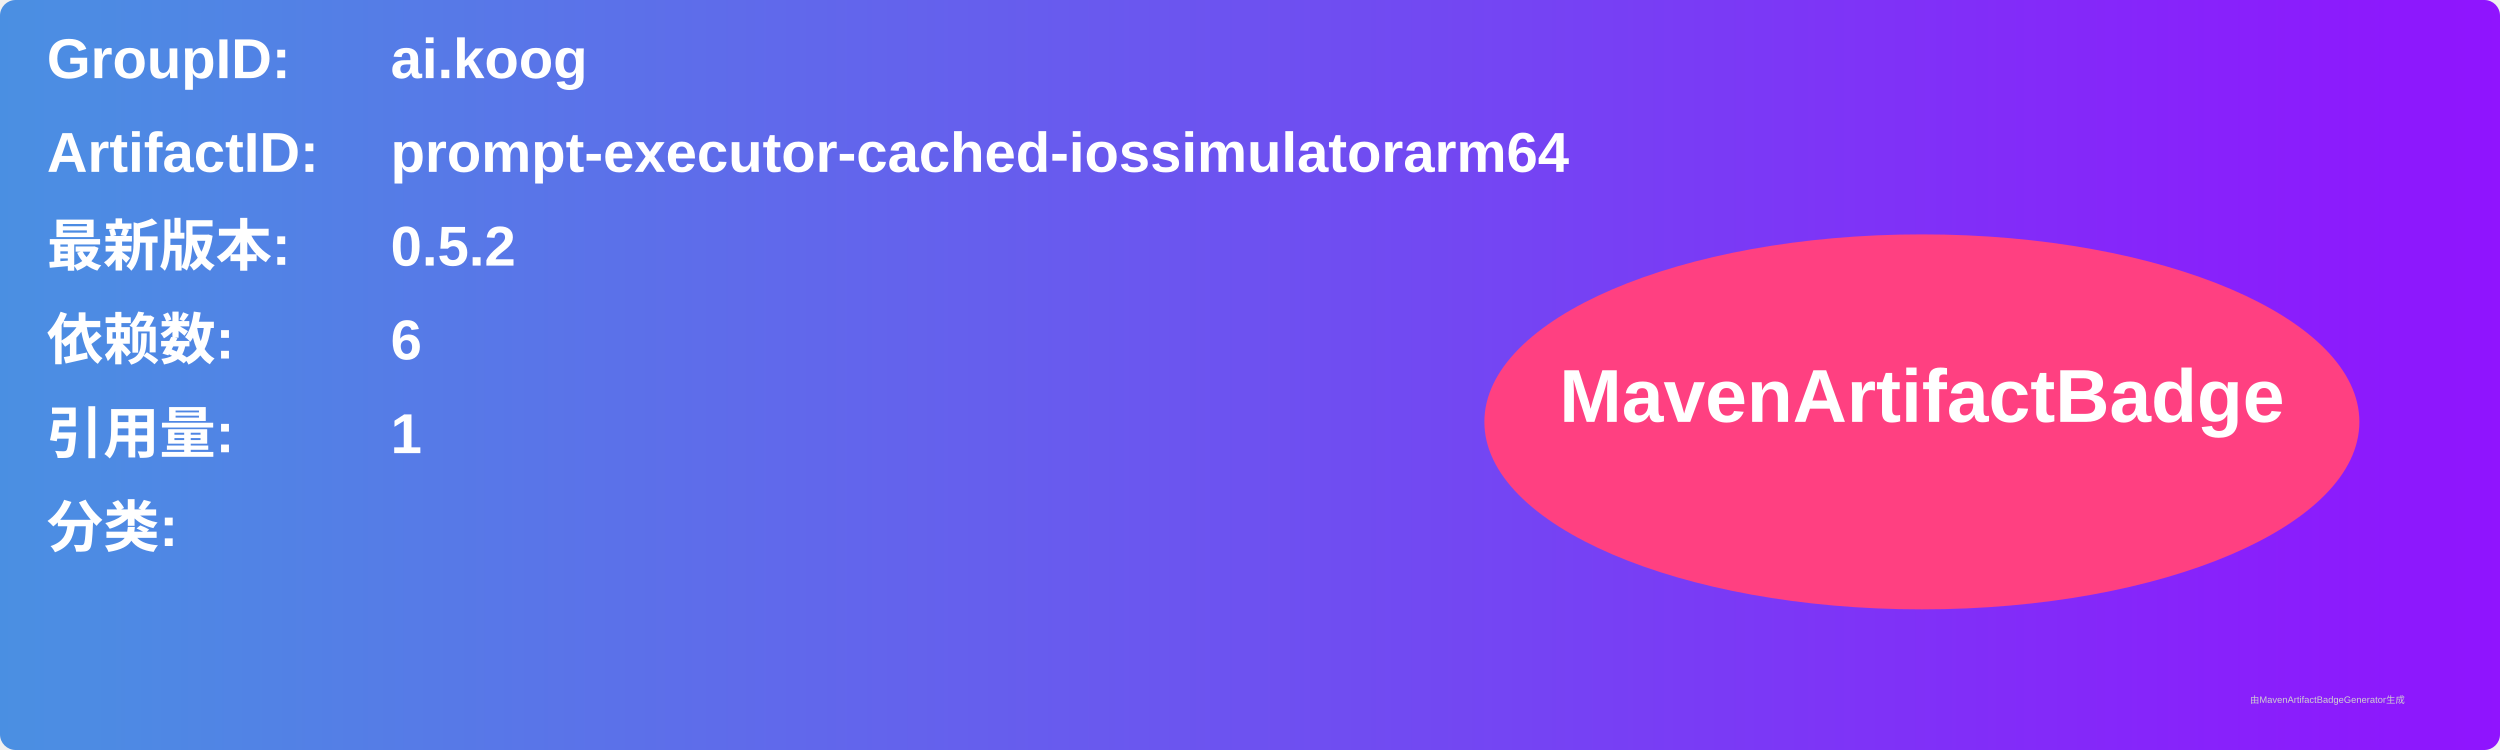
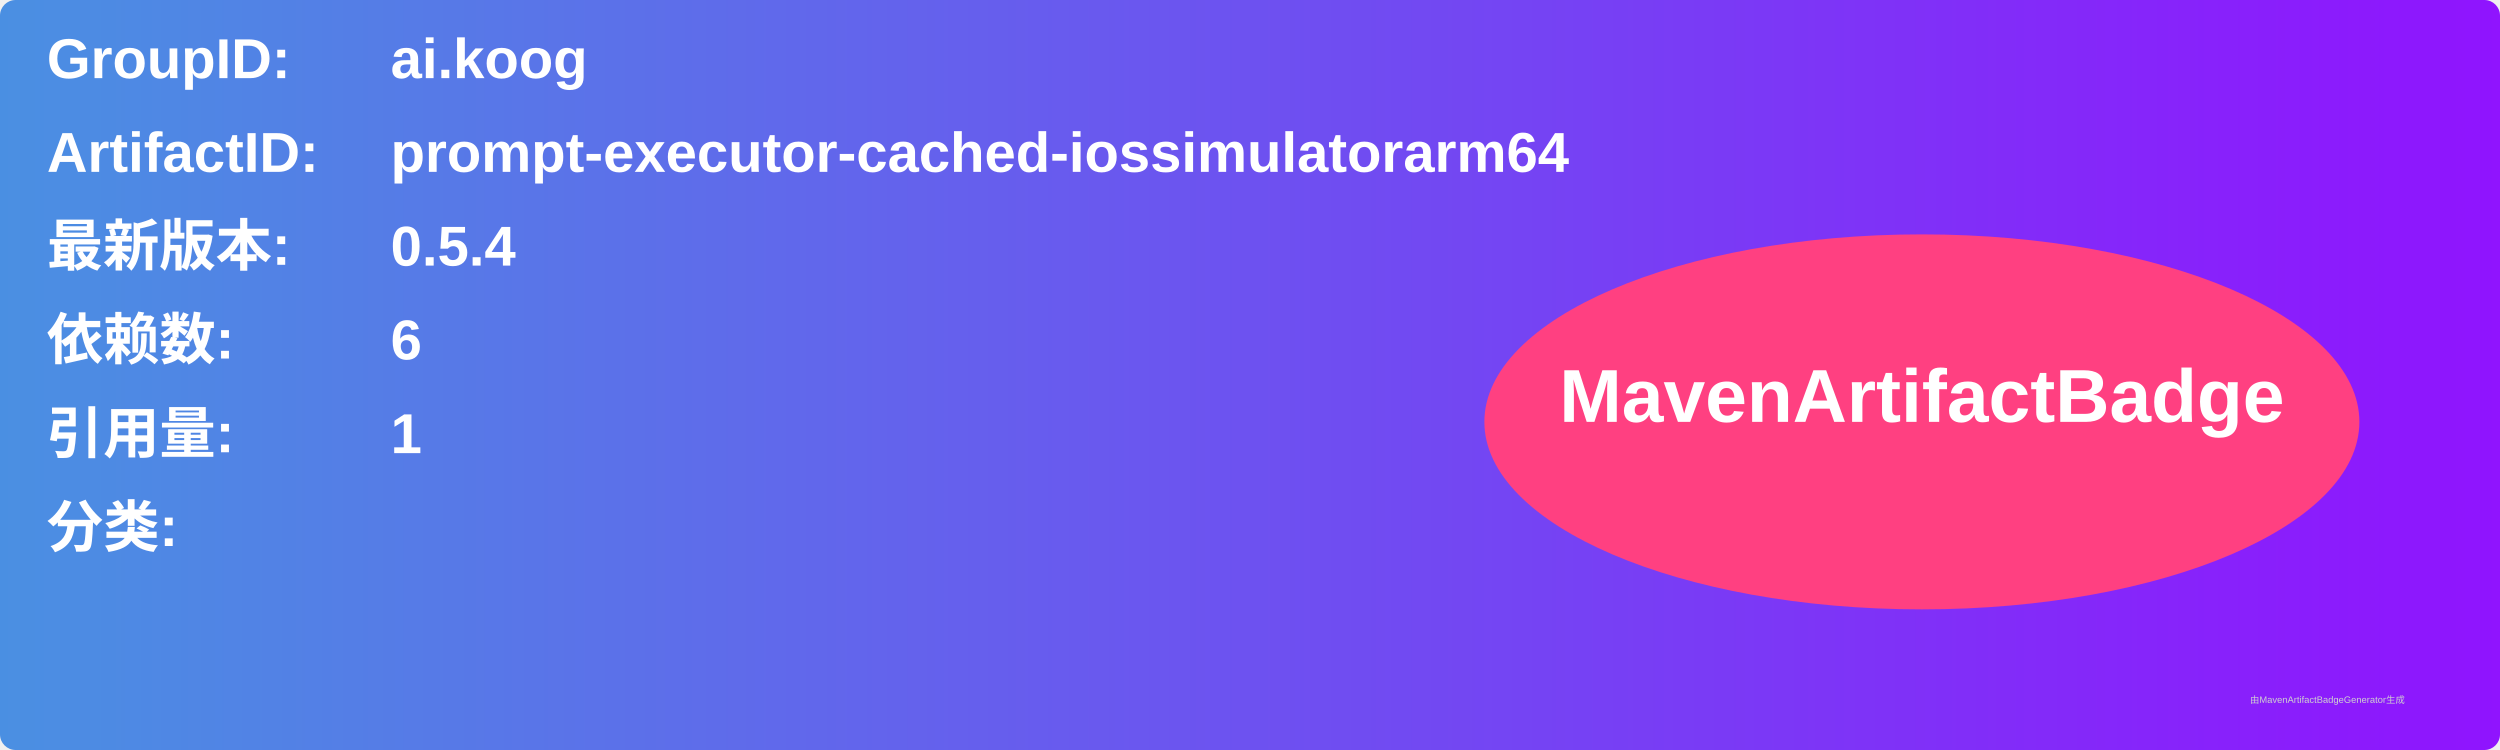
<svg xmlns="http://www.w3.org/2000/svg" width="800" height="240" viewBox="0 0 800 240">
  <linearGradient id="grad" x1="0%" y1="0%" x2="100%" y2="0%">
    <stop offset="0%" stop-color="#4a90e2" />
    <stop offset="100%" stop-color="#9013fe" />
  </linearGradient>
  <rect width="100%" height="100%" rx="5" ry="5" fill="url(#grad)" />
  <g transform="translate(15, 15)">
    <text x="0" y="10" font-family="Arial" font-size="18" fill="white" font-weight="bold" width="260">GroupID:</text>
    <text x="110" y="10" font-family="Arial" font-size="18" fill="white" font-weight="bold" width="460">ai.koog</text>
    <text x="0" y="40" font-family="Arial" font-size="18" fill="white" font-weight="bold" width="260">ArtifactID:</text>
    <text x="110" y="40" font-family="Arial" font-size="18" fill="white" font-weight="bold" width="460">prompt-executor-cached-iossimulatorarm64</text>
    <text x="0" y="70" font-family="Arial" font-size="18" fill="white" font-weight="bold">最新版本:</text>
    <text x="110" y="70" font-family="Arial" font-size="18" fill="white" font-weight="bold">
-       <tspan font-weight="bold">0.5.2</tspan>
+       <tspan font-weight="bold">0.5.4</tspan>
    </text>
    <text x="0" y="100" font-family="Arial" font-size="18" fill="white" font-weight="bold">依赖数: </text>
    <text x="110" y="100" font-family="Arial" font-size="18" fill="white">
      <tspan font-weight="bold">6</tspan>
    </text>
    <text x="0" y="130" font-family="Arial" font-size="18" fill="white" font-weight="bold">引用量: </text>
    <text x="110" y="130" font-family="Arial" font-size="18" fill="white">
      <tspan font-weight="bold">1</tspan>
    </text>
    <text x="0" y="160" font-family="Arial" font-size="18" fill="white" font-weight="bold">分类:</text>
    <text x="10" y="190" font-family="Arial" font-size="10" fill="white">
      <tspan font-weight="bold" />
    </text>
    <ellipse cx="600" cy="120" rx="140" ry="60" fill="#ff4081" />
    <text x="600" y="120" text-anchor="middle" font-family="Arial" font-size="24" fill="white" font-weight="bold">MavenArtifactBadge</text>
  </g>
  <text x="720" y="225" font-family="Arial" font-size="3" fill="#d0d0d0">由MavenArtifactBadgeGenerator生成</text>
</svg>
